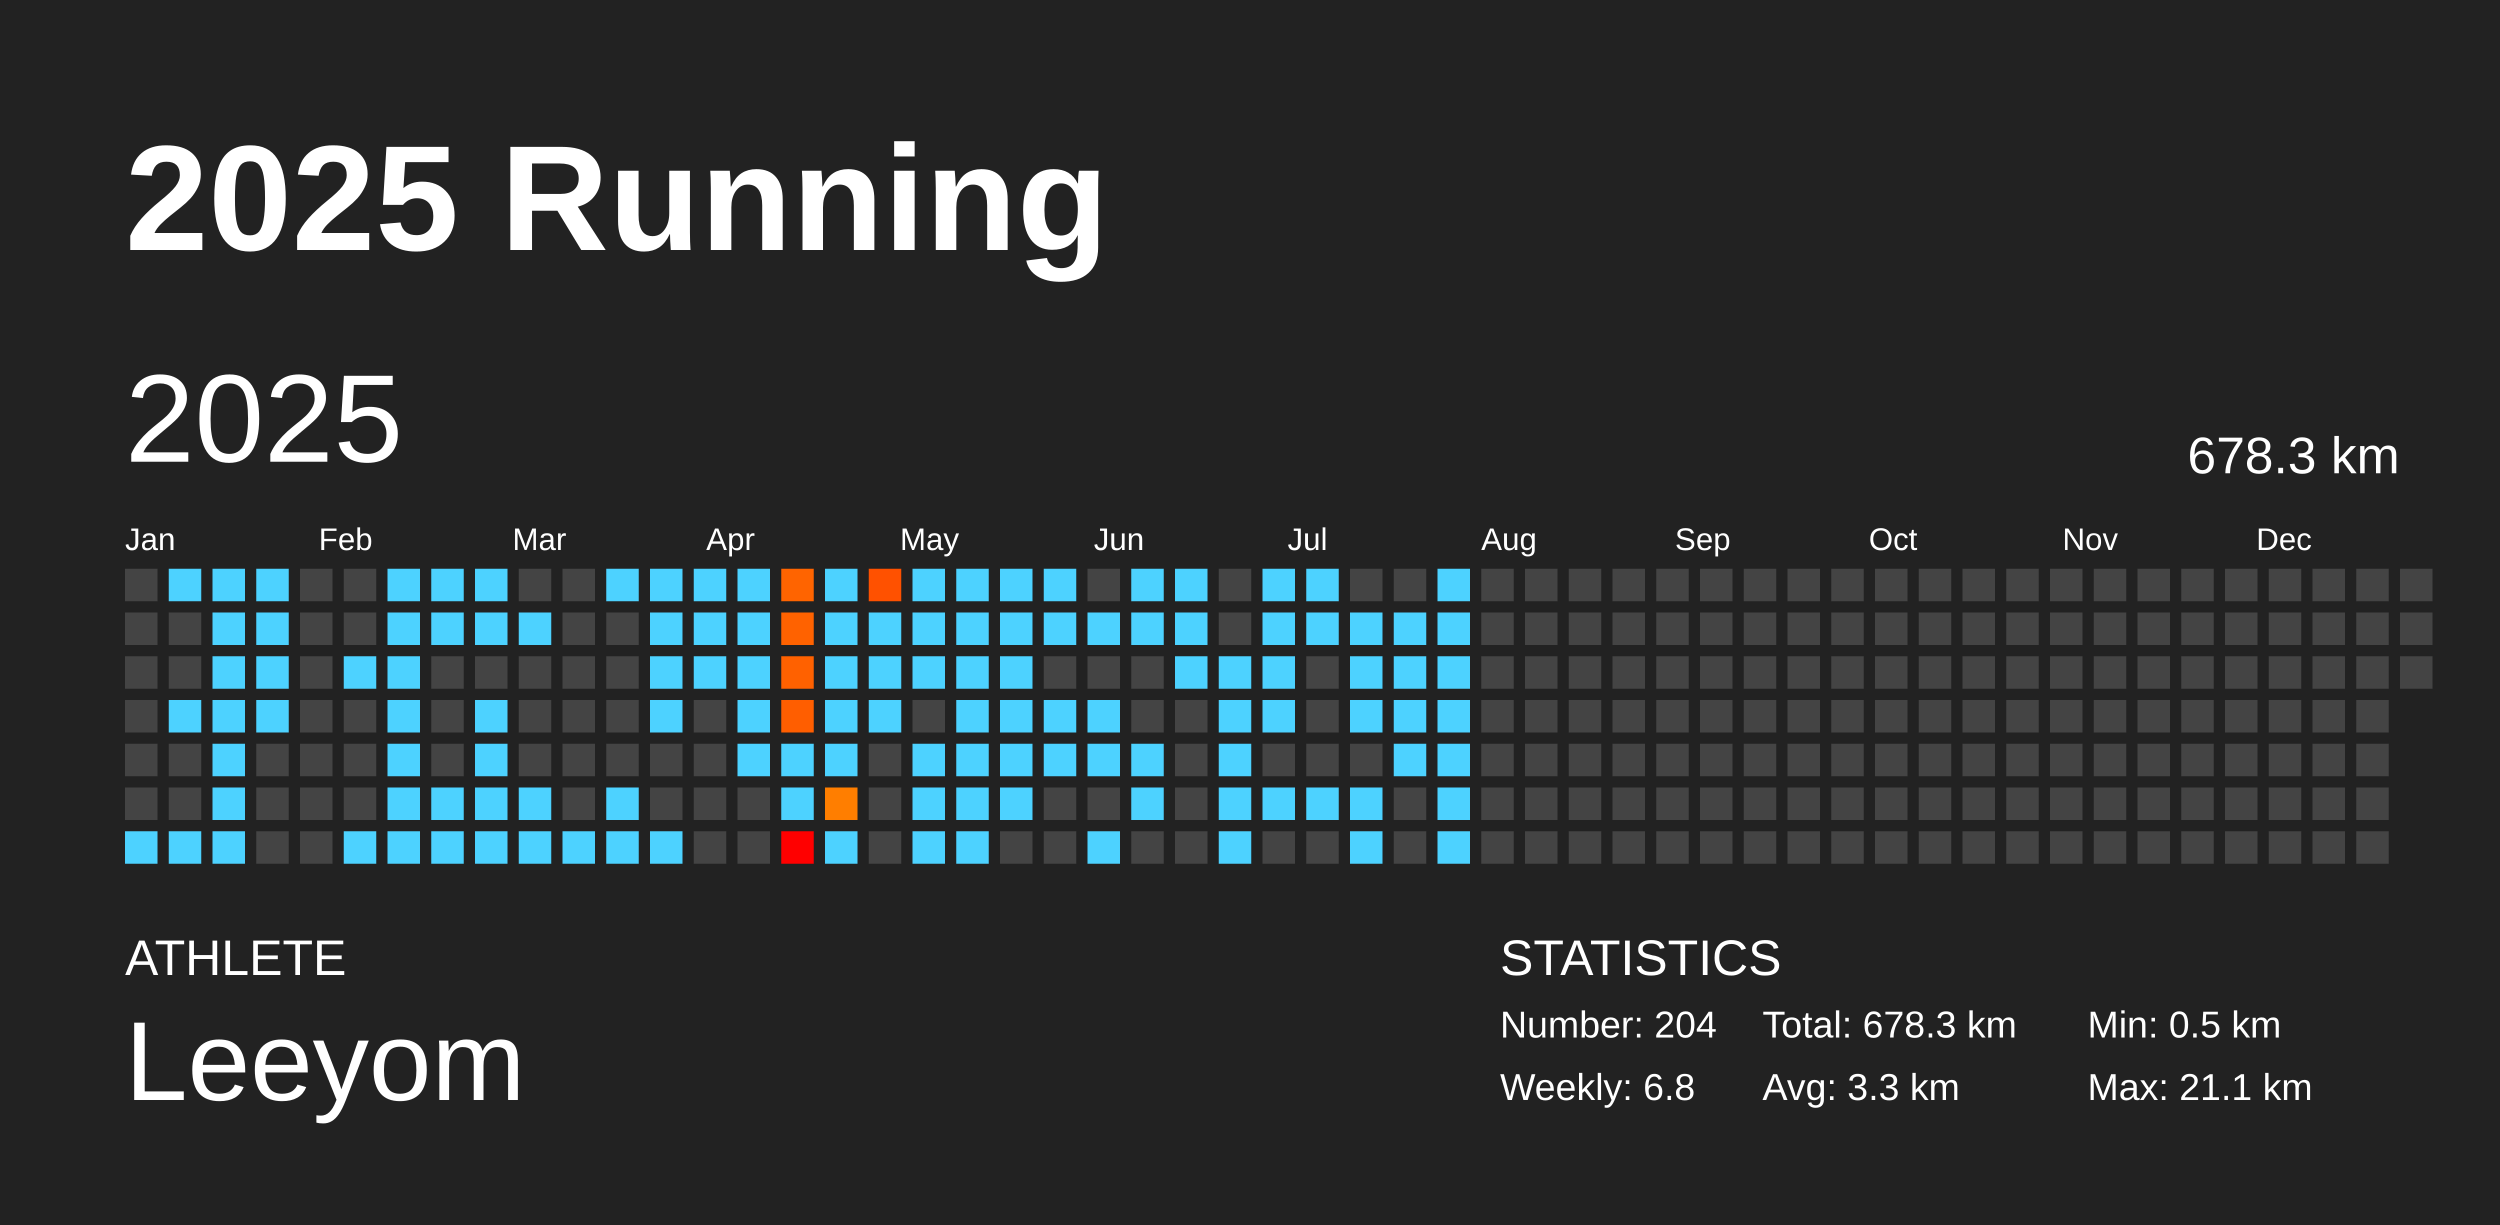
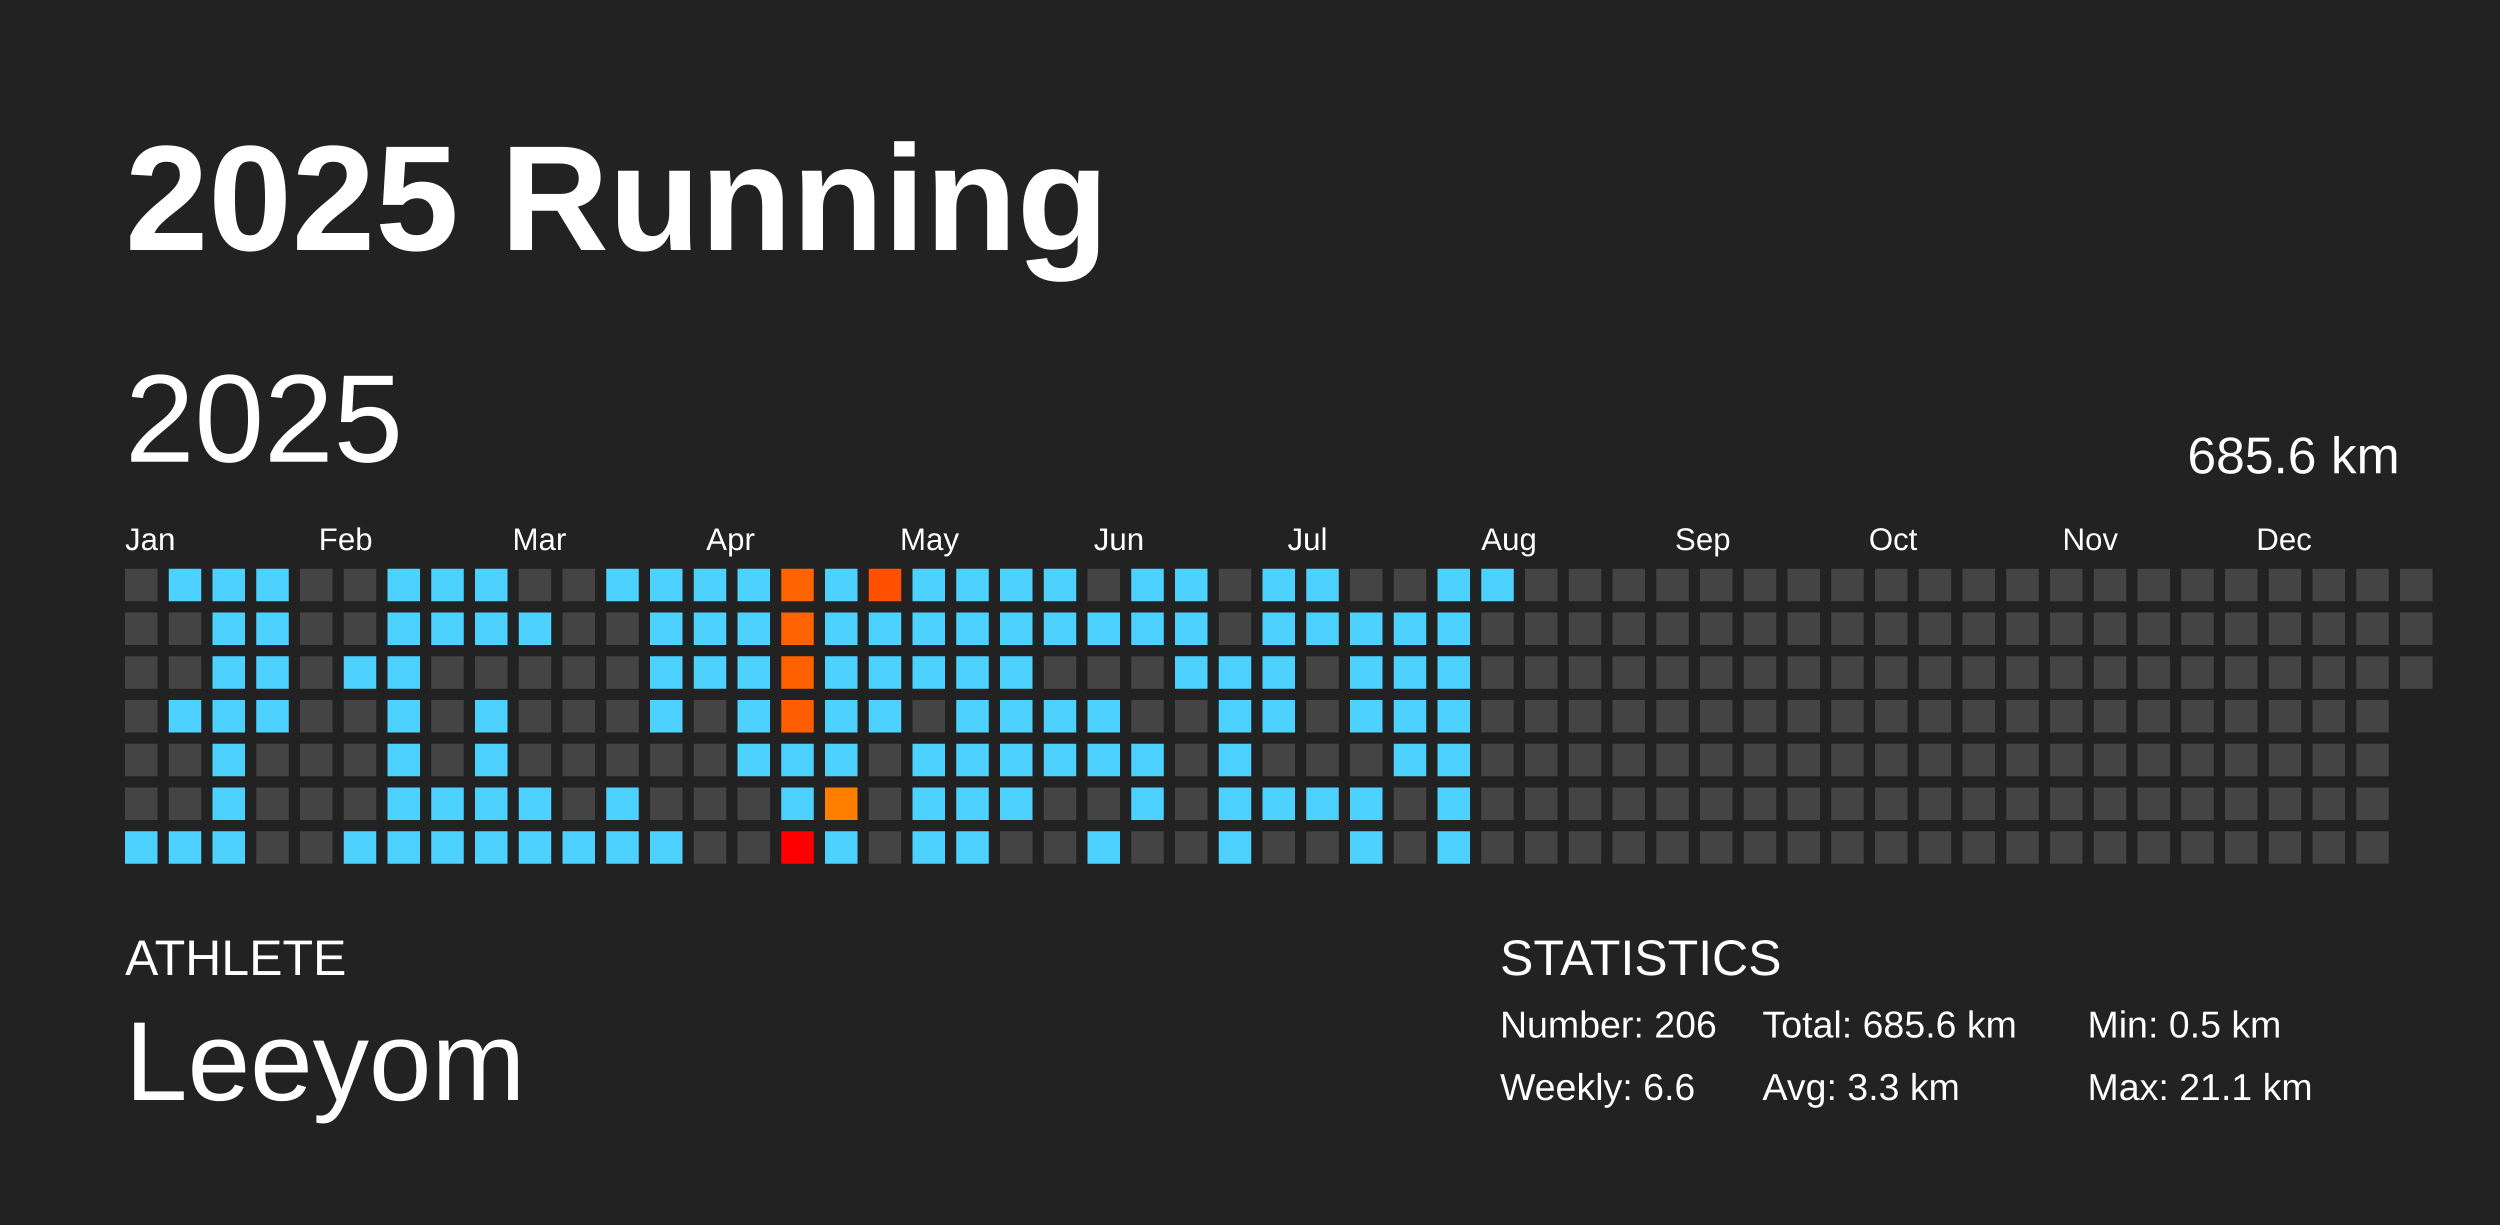
<svg xmlns="http://www.w3.org/2000/svg" baseProfile="full" height="98mm" version="1.1" viewBox="0,0,200,98" width="200mm">
  <defs />
  <rect fill="#222222" height="98" width="200" x="0" y="0" />
  <text fill="#FFFFFF" style="font-size:12px; font-family:Arial; font-weight:bold;" x="10" y="20">2025 Running</text>
  <text fill="#FFFFFF" style="font-size:4px; font-family:Arial" x="10" y="78">ATHLETE</text>
  <text fill="#FFFFFF" style="font-size:9px; font-family:Arial" x="10" y="88">Leeyom</text>
  <text fill="#FFFFFF" style="font-size:4px; font-family:Arial" x="120" y="78">STATISTICS</text>
-   <text fill="#FFFFFF" style="font-size:3px; font-family:Arial" x="120" y="83">Number: 204</text>
-   <text fill="#FFFFFF" style="font-size:3px; font-family:Arial" x="120" y="88">Weekly: 6.8</text>
-   <text fill="#FFFFFF" style="font-size:3px; font-family:Arial" x="141" y="83">Total: 678.3 km</text>
+   <text fill="#FFFFFF" style="font-size:3px; font-family:Arial" x="120" y="83">Number: 206</text>
+   <text fill="#FFFFFF" style="font-size:3px; font-family:Arial" x="120" y="88">Weekly: 6.6</text>
+   <text fill="#FFFFFF" style="font-size:3px; font-family:Arial" x="141" y="83">Total: 685.6 km</text>
  <text fill="#FFFFFF" style="font-size:3px; font-family:Arial" x="141" y="88">Avg: 3.3 km</text>
  <text fill="#FFFFFF" style="font-size:3px; font-family:Arial" x="167" y="83">Min: 0.5 km</text>
  <text fill="#FFFFFF" style="font-size:3px; font-family:Arial" x="167" y="88">Max: 21.1 km</text>
  <text dominant-baseline="hanging" fill="#FFFFFF" style="font-size:10.0px; font-family:Arial;" x="10" y="30">2025</text>
-   <text dominant-baseline="hanging" fill="#FFFFFF" style="font-size:4.125px; font-family:Arial;" x="175" y="35">678.3 km</text>
+   <text dominant-baseline="hanging" fill="#FFFFFF" style="font-size:4.125px; font-family:Arial;" x="175" y="35">685.6 km</text>
  <text fill="#FFFFFF" style="font-size:2.5px; font-family:Arial" x="10.0" y="44">Jan</text>
  <text fill="#FFFFFF" style="font-size:2.5px; font-family:Arial" x="25.5" y="44">Feb</text>
  <text fill="#FFFFFF" style="font-size:2.5px; font-family:Arial" x="41.0" y="44">Mar</text>
  <text fill="#FFFFFF" style="font-size:2.5px; font-family:Arial" x="56.5" y="44">Apr</text>
  <text fill="#FFFFFF" style="font-size:2.5px; font-family:Arial" x="72.0" y="44">May</text>
  <text fill="#FFFFFF" style="font-size:2.5px; font-family:Arial" x="87.5" y="44">Jun</text>
  <text fill="#FFFFFF" style="font-size:2.5px; font-family:Arial" x="103.0" y="44">Jul</text>
  <text fill="#FFFFFF" style="font-size:2.5px; font-family:Arial" x="118.5" y="44">Aug</text>
  <text fill="#FFFFFF" style="font-size:2.5px; font-family:Arial" x="134.0" y="44">Sep</text>
  <text fill="#FFFFFF" style="font-size:2.5px; font-family:Arial" x="149.5" y="44">Oct</text>
  <text fill="#FFFFFF" style="font-size:2.5px; font-family:Arial" x="165.0" y="44">Nov</text>
  <text fill="#FFFFFF" style="font-size:2.5px; font-family:Arial" x="180.5" y="44">Dec</text>
  <rect fill="#444444" height="2.6" width="2.6" x="10.0" y="45.5" />
  <rect fill="#444444" height="2.6" width="2.6" x="10.0" y="49.0" />
  <rect fill="#444444" height="2.6" width="2.6" x="10.0" y="52.5" />
  <rect fill="#444444" height="2.6" width="2.6" x="10.0" y="56.0" />
  <rect fill="#444444" height="2.6" width="2.6" x="10.0" y="59.5" />
  <rect fill="#444444" height="2.6" width="2.6" x="10.0" y="63.0" />
  <rect fill="#4dd2ff" height="2.6" width="2.6" x="10.0" y="66.5" />
  <rect fill="#4dd2ff" height="2.6" width="2.6" x="13.5" y="45.5" />
  <rect fill="#444444" height="2.6" width="2.6" x="13.5" y="49.0" />
  <rect fill="#444444" height="2.6" width="2.6" x="13.5" y="52.5" />
  <rect fill="#4dd2ff" height="2.6" width="2.6" x="13.5" y="56.0" />
  <rect fill="#444444" height="2.6" width="2.6" x="13.5" y="59.5" />
  <rect fill="#444444" height="2.6" width="2.6" x="13.5" y="63.0" />
  <rect fill="#4dd2ff" height="2.6" width="2.6" x="13.5" y="66.5" />
  <rect fill="#4dd2ff" height="2.6" width="2.6" x="17.0" y="45.5" />
  <rect fill="#4dd2ff" height="2.6" width="2.6" x="17.0" y="49.0" />
  <rect fill="#4dd2ff" height="2.6" width="2.6" x="17.0" y="52.5" />
  <rect fill="#4dd2ff" height="2.6" width="2.6" x="17.0" y="56.0" />
  <rect fill="#4dd2ff" height="2.6" width="2.6" x="17.0" y="59.5" />
  <rect fill="#4dd2ff" height="2.6" width="2.6" x="17.0" y="63.0" />
  <rect fill="#4dd2ff" height="2.6" width="2.6" x="17.0" y="66.5" />
  <rect fill="#4dd2ff" height="2.6" width="2.6" x="20.5" y="45.5" />
  <rect fill="#4dd2ff" height="2.6" width="2.6" x="20.5" y="49.0" />
  <rect fill="#4dd2ff" height="2.6" width="2.6" x="20.5" y="52.5" />
  <rect fill="#4dd2ff" height="2.6" width="2.6" x="20.5" y="56.0" />
  <rect fill="#444444" height="2.6" width="2.6" x="20.5" y="59.5" />
  <rect fill="#444444" height="2.6" width="2.6" x="20.5" y="63.0" />
  <rect fill="#444444" height="2.6" width="2.6" x="20.5" y="66.5" />
  <rect fill="#444444" height="2.6" width="2.6" x="24.0" y="45.5" />
  <rect fill="#444444" height="2.6" width="2.6" x="24.0" y="49.0" />
  <rect fill="#444444" height="2.6" width="2.6" x="24.0" y="52.5" />
  <rect fill="#444444" height="2.6" width="2.6" x="24.0" y="56.0" />
  <rect fill="#444444" height="2.6" width="2.6" x="24.0" y="59.5" />
  <rect fill="#444444" height="2.6" width="2.6" x="24.0" y="63.0" />
  <rect fill="#444444" height="2.6" width="2.6" x="24.0" y="66.5" />
  <rect fill="#444444" height="2.6" width="2.6" x="27.5" y="45.5" />
  <rect fill="#444444" height="2.6" width="2.6" x="27.5" y="49.0" />
  <rect fill="#4dd2ff" height="2.6" width="2.6" x="27.5" y="52.5" />
  <rect fill="#444444" height="2.6" width="2.6" x="27.5" y="56.0" />
  <rect fill="#444444" height="2.6" width="2.6" x="27.5" y="59.5" />
  <rect fill="#444444" height="2.6" width="2.6" x="27.5" y="63.0" />
  <rect fill="#4dd2ff" height="2.6" width="2.6" x="27.5" y="66.5" />
  <rect fill="#4dd2ff" height="2.6" width="2.6" x="31.0" y="45.5" />
  <rect fill="#4dd2ff" height="2.6" width="2.6" x="31.0" y="49.0" />
  <rect fill="#4dd2ff" height="2.6" width="2.6" x="31.0" y="52.5" />
  <rect fill="#4dd2ff" height="2.6" width="2.6" x="31.0" y="56.0" />
  <rect fill="#4dd2ff" height="2.6" width="2.6" x="31.0" y="59.5" />
  <rect fill="#4dd2ff" height="2.6" width="2.6" x="31.0" y="63.0" />
  <rect fill="#4dd2ff" height="2.6" width="2.6" x="31.0" y="66.5" />
  <rect fill="#4dd2ff" height="2.6" width="2.6" x="34.5" y="45.5" />
  <rect fill="#4dd2ff" height="2.6" width="2.6" x="34.5" y="49.0" />
  <rect fill="#444444" height="2.6" width="2.6" x="34.5" y="52.5" />
  <rect fill="#444444" height="2.6" width="2.6" x="34.5" y="56.0" />
  <rect fill="#444444" height="2.6" width="2.6" x="34.5" y="59.5" />
  <rect fill="#4dd2ff" height="2.6" width="2.6" x="34.5" y="63.0" />
  <rect fill="#4dd2ff" height="2.6" width="2.6" x="34.5" y="66.5" />
  <rect fill="#4dd2ff" height="2.6" width="2.6" x="38.0" y="45.5" />
  <rect fill="#4dd2ff" height="2.6" width="2.6" x="38.0" y="49.0" />
  <rect fill="#444444" height="2.6" width="2.6" x="38.0" y="52.5" />
  <rect fill="#4dd2ff" height="2.6" width="2.6" x="38.0" y="56.0" />
  <rect fill="#4dd2ff" height="2.6" width="2.6" x="38.0" y="59.5" />
  <rect fill="#4dd2ff" height="2.6" width="2.6" x="38.0" y="63.0" />
  <rect fill="#4dd2ff" height="2.6" width="2.6" x="38.0" y="66.5" />
  <rect fill="#444444" height="2.6" width="2.6" x="41.5" y="45.5" />
  <rect fill="#4dd2ff" height="2.6" width="2.6" x="41.5" y="49.0" />
  <rect fill="#444444" height="2.6" width="2.6" x="41.5" y="52.5" />
  <rect fill="#444444" height="2.6" width="2.6" x="41.5" y="56.0" />
  <rect fill="#444444" height="2.6" width="2.6" x="41.5" y="59.5" />
  <rect fill="#4dd2ff" height="2.6" width="2.6" x="41.5" y="63.0" />
  <rect fill="#4dd2ff" height="2.6" width="2.6" x="41.5" y="66.5" />
  <rect fill="#444444" height="2.6" width="2.6" x="45.0" y="45.5" />
  <rect fill="#444444" height="2.6" width="2.6" x="45.0" y="49.0" />
  <rect fill="#444444" height="2.6" width="2.6" x="45.0" y="52.5" />
  <rect fill="#444444" height="2.6" width="2.6" x="45.0" y="56.0" />
  <rect fill="#444444" height="2.6" width="2.6" x="45.0" y="59.5" />
  <rect fill="#444444" height="2.6" width="2.6" x="45.0" y="63.0" />
  <rect fill="#4dd2ff" height="2.6" width="2.6" x="45.0" y="66.5" />
  <rect fill="#4dd2ff" height="2.6" width="2.6" x="48.5" y="45.5" />
  <rect fill="#444444" height="2.6" width="2.6" x="48.5" y="49.0" />
  <rect fill="#444444" height="2.6" width="2.6" x="48.5" y="52.5" />
  <rect fill="#444444" height="2.6" width="2.6" x="48.5" y="56.0" />
  <rect fill="#444444" height="2.6" width="2.6" x="48.5" y="59.5" />
  <rect fill="#4dd2ff" height="2.6" width="2.6" x="48.5" y="63.0" />
  <rect fill="#4dd2ff" height="2.6" width="2.6" x="48.5" y="66.5" />
  <rect fill="#4dd2ff" height="2.6" width="2.6" x="52.0" y="45.5" />
  <rect fill="#4dd2ff" height="2.6" width="2.6" x="52.0" y="49.0" />
  <rect fill="#4dd2ff" height="2.6" width="2.6" x="52.0" y="52.5" />
  <rect fill="#4dd2ff" height="2.6" width="2.6" x="52.0" y="56.0" />
  <rect fill="#444444" height="2.6" width="2.6" x="52.0" y="59.5" />
  <rect fill="#444444" height="2.6" width="2.6" x="52.0" y="63.0" />
  <rect fill="#4dd2ff" height="2.6" width="2.6" x="52.0" y="66.5" />
  <rect fill="#4dd2ff" height="2.6" width="2.6" x="55.5" y="45.5" />
  <rect fill="#4dd2ff" height="2.6" width="2.6" x="55.5" y="49.0" />
  <rect fill="#4dd2ff" height="2.6" width="2.6" x="55.5" y="52.5" />
  <rect fill="#444444" height="2.6" width="2.6" x="55.5" y="56.0" />
  <rect fill="#444444" height="2.6" width="2.6" x="55.5" y="59.5" />
  <rect fill="#444444" height="2.6" width="2.6" x="55.5" y="63.0" />
  <rect fill="#444444" height="2.6" width="2.6" x="55.5" y="66.5" />
  <rect fill="#4dd2ff" height="2.6" width="2.6" x="59.0" y="45.5" />
  <rect fill="#4dd2ff" height="2.6" width="2.6" x="59.0" y="49.0" />
  <rect fill="#4dd2ff" height="2.6" width="2.6" x="59.0" y="52.5" />
  <rect fill="#4dd2ff" height="2.6" width="2.6" x="59.0" y="56.0" />
  <rect fill="#4dd2ff" height="2.6" width="2.6" x="59.0" y="59.5" />
  <rect fill="#444444" height="2.6" width="2.6" x="59.0" y="63.0" />
  <rect fill="#444444" height="2.6" width="2.6" x="59.0" y="66.5" />
  <rect fill="#ff6400" height="2.6" width="2.6" x="62.5" y="45.5" />
  <rect fill="#ff6200" height="2.6" width="2.6" x="62.5" y="49.0" />
  <rect fill="#ff6100" height="2.6" width="2.6" x="62.5" y="52.5" />
  <rect fill="#ff5e00" height="2.6" width="2.6" x="62.5" y="56.0" />
  <rect fill="#4dd2ff" height="2.6" width="2.6" x="62.5" y="59.5" />
  <rect fill="#4dd2ff" height="2.6" width="2.6" x="62.5" y="63.0" />
  <rect fill="red" height="2.6" width="2.6" x="62.5" y="66.5" />
  <rect fill="#4dd2ff" height="2.6" width="2.6" x="66.0" y="45.5" />
  <rect fill="#4dd2ff" height="2.6" width="2.6" x="66.0" y="49.0" />
  <rect fill="#4dd2ff" height="2.6" width="2.6" x="66.0" y="52.5" />
  <rect fill="#4dd2ff" height="2.6" width="2.6" x="66.0" y="56.0" />
  <rect fill="#4dd2ff" height="2.6" width="2.6" x="66.0" y="59.5" />
  <rect fill="#ff7e00" height="2.6" width="2.6" x="66.0" y="63.0" />
  <rect fill="#4dd2ff" height="2.6" width="2.6" x="66.0" y="66.5" />
  <rect fill="#ff5100" height="2.6" width="2.6" x="69.5" y="45.5" />
  <rect fill="#4dd2ff" height="2.6" width="2.6" x="69.5" y="49.0" />
  <rect fill="#4dd2ff" height="2.6" width="2.6" x="69.5" y="52.5" />
  <rect fill="#4dd2ff" height="2.6" width="2.6" x="69.5" y="56.0" />
  <rect fill="#444444" height="2.6" width="2.6" x="69.5" y="59.5" />
  <rect fill="#444444" height="2.6" width="2.6" x="69.5" y="63.0" />
  <rect fill="#444444" height="2.6" width="2.6" x="69.5" y="66.5" />
  <rect fill="#4dd2ff" height="2.6" width="2.6" x="73.0" y="45.5" />
  <rect fill="#4dd2ff" height="2.6" width="2.6" x="73.0" y="49.0" />
  <rect fill="#4dd2ff" height="2.6" width="2.6" x="73.0" y="52.5" />
  <rect fill="#444444" height="2.6" width="2.6" x="73.0" y="56.0" />
  <rect fill="#4dd2ff" height="2.6" width="2.6" x="73.0" y="59.5" />
  <rect fill="#4dd2ff" height="2.6" width="2.6" x="73.0" y="63.0" />
  <rect fill="#4dd2ff" height="2.6" width="2.6" x="73.0" y="66.5" />
  <rect fill="#4dd2ff" height="2.6" width="2.6" x="76.5" y="45.5" />
  <rect fill="#4dd2ff" height="2.6" width="2.6" x="76.5" y="49.0" />
  <rect fill="#4dd2ff" height="2.6" width="2.6" x="76.5" y="52.5" />
  <rect fill="#4dd2ff" height="2.6" width="2.6" x="76.5" y="56.0" />
  <rect fill="#4dd2ff" height="2.6" width="2.6" x="76.5" y="59.5" />
  <rect fill="#4dd2ff" height="2.6" width="2.6" x="76.5" y="63.0" />
  <rect fill="#4dd2ff" height="2.6" width="2.6" x="76.5" y="66.5" />
  <rect fill="#4dd2ff" height="2.6" width="2.6" x="80.0" y="45.5" />
  <rect fill="#4dd2ff" height="2.6" width="2.6" x="80.0" y="49.0" />
  <rect fill="#4dd2ff" height="2.6" width="2.6" x="80.0" y="52.5" />
  <rect fill="#4dd2ff" height="2.6" width="2.6" x="80.0" y="56.0" />
  <rect fill="#4dd2ff" height="2.6" width="2.6" x="80.0" y="59.5" />
  <rect fill="#4dd2ff" height="2.6" width="2.6" x="80.0" y="63.0" />
  <rect fill="#444444" height="2.6" width="2.6" x="80.0" y="66.5" />
  <rect fill="#4dd2ff" height="2.6" width="2.6" x="83.5" y="45.5" />
  <rect fill="#4dd2ff" height="2.6" width="2.6" x="83.5" y="49.0" />
  <rect fill="#444444" height="2.6" width="2.6" x="83.5" y="52.5" />
  <rect fill="#4dd2ff" height="2.6" width="2.6" x="83.5" y="56.0" />
  <rect fill="#4dd2ff" height="2.6" width="2.6" x="83.5" y="59.5" />
  <rect fill="#444444" height="2.6" width="2.6" x="83.5" y="63.0" />
  <rect fill="#444444" height="2.6" width="2.6" x="83.5" y="66.5" />
  <rect fill="#444444" height="2.6" width="2.6" x="87.0" y="45.5" />
  <rect fill="#4dd2ff" height="2.6" width="2.6" x="87.0" y="49.0" />
  <rect fill="#444444" height="2.6" width="2.6" x="87.0" y="52.5" />
  <rect fill="#4dd2ff" height="2.6" width="2.6" x="87.0" y="56.0" />
  <rect fill="#4dd2ff" height="2.6" width="2.6" x="87.0" y="59.5" />
  <rect fill="#444444" height="2.6" width="2.6" x="87.0" y="63.0" />
  <rect fill="#4dd2ff" height="2.6" width="2.6" x="87.0" y="66.5" />
  <rect fill="#4dd2ff" height="2.6" width="2.6" x="90.5" y="45.5" />
  <rect fill="#4dd2ff" height="2.6" width="2.6" x="90.5" y="49.0" />
  <rect fill="#444444" height="2.6" width="2.6" x="90.5" y="52.5" />
  <rect fill="#444444" height="2.6" width="2.6" x="90.5" y="56.0" />
  <rect fill="#4dd2ff" height="2.6" width="2.6" x="90.5" y="59.5" />
  <rect fill="#4dd2ff" height="2.6" width="2.6" x="90.5" y="63.0" />
  <rect fill="#444444" height="2.6" width="2.6" x="90.5" y="66.5" />
  <rect fill="#4dd2ff" height="2.6" width="2.6" x="94.0" y="45.5" />
  <rect fill="#4dd2ff" height="2.6" width="2.6" x="94.0" y="49.0" />
  <rect fill="#4dd2ff" height="2.6" width="2.6" x="94.0" y="52.5" />
  <rect fill="#444444" height="2.6" width="2.6" x="94.0" y="56.0" />
  <rect fill="#444444" height="2.6" width="2.6" x="94.0" y="59.5" />
  <rect fill="#444444" height="2.6" width="2.6" x="94.0" y="63.0" />
  <rect fill="#444444" height="2.6" width="2.6" x="94.0" y="66.5" />
  <rect fill="#444444" height="2.6" width="2.6" x="97.5" y="45.5" />
  <rect fill="#444444" height="2.6" width="2.6" x="97.5" y="49.0" />
  <rect fill="#4dd2ff" height="2.6" width="2.6" x="97.5" y="52.5" />
  <rect fill="#4dd2ff" height="2.6" width="2.6" x="97.5" y="56.0" />
  <rect fill="#4dd2ff" height="2.6" width="2.6" x="97.5" y="59.5" />
  <rect fill="#4dd2ff" height="2.6" width="2.6" x="97.5" y="63.0" />
  <rect fill="#4dd2ff" height="2.6" width="2.6" x="97.5" y="66.5" />
  <rect fill="#4dd2ff" height="2.6" width="2.6" x="101.0" y="45.5" />
  <rect fill="#4dd2ff" height="2.6" width="2.6" x="101.0" y="49.0" />
  <rect fill="#4dd2ff" height="2.6" width="2.6" x="101.0" y="52.5" />
  <rect fill="#4dd2ff" height="2.6" width="2.6" x="101.0" y="56.0" />
  <rect fill="#444444" height="2.6" width="2.6" x="101.0" y="59.5" />
  <rect fill="#4dd2ff" height="2.6" width="2.6" x="101.0" y="63.0" />
  <rect fill="#444444" height="2.6" width="2.6" x="101.0" y="66.5" />
  <rect fill="#4dd2ff" height="2.6" width="2.6" x="104.5" y="45.5" />
  <rect fill="#4dd2ff" height="2.6" width="2.6" x="104.5" y="49.0" />
  <rect fill="#444444" height="2.6" width="2.6" x="104.5" y="52.5" />
  <rect fill="#444444" height="2.6" width="2.6" x="104.5" y="56.0" />
  <rect fill="#444444" height="2.6" width="2.6" x="104.5" y="59.5" />
  <rect fill="#4dd2ff" height="2.6" width="2.6" x="104.5" y="63.0" />
  <rect fill="#444444" height="2.6" width="2.6" x="104.5" y="66.5" />
  <rect fill="#444444" height="2.6" width="2.6" x="108.0" y="45.5" />
  <rect fill="#4dd2ff" height="2.6" width="2.6" x="108.0" y="49.0" />
  <rect fill="#4dd2ff" height="2.6" width="2.6" x="108.0" y="52.5" />
  <rect fill="#4dd2ff" height="2.6" width="2.6" x="108.0" y="56.0" />
  <rect fill="#444444" height="2.6" width="2.6" x="108.0" y="59.5" />
  <rect fill="#4dd2ff" height="2.6" width="2.6" x="108.0" y="63.0" />
  <rect fill="#4dd2ff" height="2.6" width="2.6" x="108.0" y="66.5" />
  <rect fill="#444444" height="2.6" width="2.6" x="111.5" y="45.5" />
  <rect fill="#4dd2ff" height="2.6" width="2.6" x="111.5" y="49.0" />
  <rect fill="#4dd2ff" height="2.6" width="2.6" x="111.5" y="52.5" />
  <rect fill="#4dd2ff" height="2.6" width="2.6" x="111.5" y="56.0" />
  <rect fill="#4dd2ff" height="2.6" width="2.6" x="111.5" y="59.5" />
  <rect fill="#444444" height="2.6" width="2.6" x="111.5" y="63.0" />
  <rect fill="#444444" height="2.6" width="2.6" x="111.5" y="66.5" />
  <rect fill="#4dd2ff" height="2.6" width="2.6" x="115.0" y="45.5" />
  <rect fill="#4dd2ff" height="2.6" width="2.6" x="115.0" y="49.0" />
  <rect fill="#4dd2ff" height="2.6" width="2.6" x="115.0" y="52.5" />
  <rect fill="#4dd2ff" height="2.6" width="2.6" x="115.0" y="56.0" />
  <rect fill="#4dd2ff" height="2.6" width="2.6" x="115.0" y="59.5" />
  <rect fill="#4dd2ff" height="2.6" width="2.6" x="115.0" y="63.0" />
  <rect fill="#4dd2ff" height="2.6" width="2.6" x="115.0" y="66.5" />
-   <rect fill="#444444" height="2.6" width="2.6" x="118.5" y="45.5" />
+   <rect fill="#4dd2ff" height="2.6" width="2.6" x="118.5" y="45.5" />
  <rect fill="#444444" height="2.6" width="2.6" x="118.5" y="49.0" />
  <rect fill="#444444" height="2.6" width="2.6" x="118.5" y="52.5" />
  <rect fill="#444444" height="2.6" width="2.6" x="118.5" y="56.0" />
  <rect fill="#444444" height="2.6" width="2.6" x="118.5" y="59.5" />
  <rect fill="#444444" height="2.6" width="2.6" x="118.5" y="63.0" />
  <rect fill="#444444" height="2.6" width="2.6" x="118.5" y="66.5" />
  <rect fill="#444444" height="2.6" width="2.6" x="122.0" y="45.5" />
  <rect fill="#444444" height="2.6" width="2.6" x="122.0" y="49.0" />
  <rect fill="#444444" height="2.6" width="2.6" x="122.0" y="52.5" />
  <rect fill="#444444" height="2.6" width="2.6" x="122.0" y="56.0" />
  <rect fill="#444444" height="2.6" width="2.6" x="122.0" y="59.5" />
  <rect fill="#444444" height="2.6" width="2.6" x="122.0" y="63.0" />
  <rect fill="#444444" height="2.6" width="2.6" x="122.0" y="66.5" />
  <rect fill="#444444" height="2.6" width="2.6" x="125.5" y="45.5" />
  <rect fill="#444444" height="2.6" width="2.6" x="125.5" y="49.0" />
  <rect fill="#444444" height="2.6" width="2.6" x="125.5" y="52.5" />
  <rect fill="#444444" height="2.6" width="2.6" x="125.5" y="56.0" />
  <rect fill="#444444" height="2.6" width="2.6" x="125.5" y="59.5" />
  <rect fill="#444444" height="2.6" width="2.6" x="125.5" y="63.0" />
  <rect fill="#444444" height="2.6" width="2.6" x="125.5" y="66.5" />
  <rect fill="#444444" height="2.6" width="2.6" x="129.0" y="45.5" />
  <rect fill="#444444" height="2.6" width="2.6" x="129.0" y="49.0" />
  <rect fill="#444444" height="2.6" width="2.6" x="129.0" y="52.5" />
  <rect fill="#444444" height="2.6" width="2.6" x="129.0" y="56.0" />
  <rect fill="#444444" height="2.6" width="2.6" x="129.0" y="59.5" />
  <rect fill="#444444" height="2.6" width="2.6" x="129.0" y="63.0" />
  <rect fill="#444444" height="2.6" width="2.6" x="129.0" y="66.5" />
  <rect fill="#444444" height="2.6" width="2.6" x="132.5" y="45.5" />
  <rect fill="#444444" height="2.6" width="2.6" x="132.5" y="49.0" />
  <rect fill="#444444" height="2.6" width="2.6" x="132.5" y="52.5" />
  <rect fill="#444444" height="2.6" width="2.6" x="132.5" y="56.0" />
  <rect fill="#444444" height="2.6" width="2.6" x="132.5" y="59.5" />
  <rect fill="#444444" height="2.6" width="2.6" x="132.5" y="63.0" />
  <rect fill="#444444" height="2.6" width="2.6" x="132.5" y="66.5" />
  <rect fill="#444444" height="2.6" width="2.6" x="136.0" y="45.5" />
  <rect fill="#444444" height="2.6" width="2.6" x="136.0" y="49.0" />
  <rect fill="#444444" height="2.6" width="2.6" x="136.0" y="52.5" />
  <rect fill="#444444" height="2.6" width="2.6" x="136.0" y="56.0" />
  <rect fill="#444444" height="2.6" width="2.6" x="136.0" y="59.5" />
  <rect fill="#444444" height="2.6" width="2.6" x="136.0" y="63.0" />
  <rect fill="#444444" height="2.6" width="2.6" x="136.0" y="66.5" />
  <rect fill="#444444" height="2.6" width="2.6" x="139.5" y="45.5" />
  <rect fill="#444444" height="2.6" width="2.6" x="139.5" y="49.0" />
  <rect fill="#444444" height="2.6" width="2.6" x="139.5" y="52.5" />
  <rect fill="#444444" height="2.6" width="2.6" x="139.5" y="56.0" />
  <rect fill="#444444" height="2.6" width="2.6" x="139.5" y="59.5" />
  <rect fill="#444444" height="2.6" width="2.6" x="139.5" y="63.0" />
  <rect fill="#444444" height="2.6" width="2.6" x="139.5" y="66.5" />
  <rect fill="#444444" height="2.6" width="2.6" x="143.0" y="45.5" />
  <rect fill="#444444" height="2.6" width="2.6" x="143.0" y="49.0" />
  <rect fill="#444444" height="2.6" width="2.6" x="143.0" y="52.5" />
  <rect fill="#444444" height="2.6" width="2.6" x="143.0" y="56.0" />
  <rect fill="#444444" height="2.6" width="2.6" x="143.0" y="59.5" />
  <rect fill="#444444" height="2.6" width="2.6" x="143.0" y="63.0" />
  <rect fill="#444444" height="2.6" width="2.6" x="143.0" y="66.5" />
  <rect fill="#444444" height="2.6" width="2.6" x="146.5" y="45.5" />
  <rect fill="#444444" height="2.6" width="2.6" x="146.5" y="49.0" />
  <rect fill="#444444" height="2.6" width="2.6" x="146.5" y="52.5" />
  <rect fill="#444444" height="2.6" width="2.6" x="146.5" y="56.0" />
  <rect fill="#444444" height="2.6" width="2.6" x="146.5" y="59.5" />
  <rect fill="#444444" height="2.6" width="2.6" x="146.5" y="63.0" />
  <rect fill="#444444" height="2.6" width="2.6" x="146.5" y="66.5" />
  <rect fill="#444444" height="2.6" width="2.6" x="150.0" y="45.5" />
  <rect fill="#444444" height="2.6" width="2.6" x="150.0" y="49.0" />
  <rect fill="#444444" height="2.6" width="2.6" x="150.0" y="52.5" />
  <rect fill="#444444" height="2.6" width="2.6" x="150.0" y="56.0" />
  <rect fill="#444444" height="2.6" width="2.6" x="150.0" y="59.5" />
  <rect fill="#444444" height="2.6" width="2.6" x="150.0" y="63.0" />
  <rect fill="#444444" height="2.6" width="2.6" x="150.0" y="66.5" />
  <rect fill="#444444" height="2.6" width="2.6" x="153.5" y="45.5" />
  <rect fill="#444444" height="2.6" width="2.6" x="153.5" y="49.0" />
  <rect fill="#444444" height="2.6" width="2.6" x="153.5" y="52.5" />
  <rect fill="#444444" height="2.6" width="2.6" x="153.5" y="56.0" />
  <rect fill="#444444" height="2.6" width="2.6" x="153.5" y="59.5" />
  <rect fill="#444444" height="2.6" width="2.6" x="153.5" y="63.0" />
  <rect fill="#444444" height="2.6" width="2.6" x="153.5" y="66.5" />
  <rect fill="#444444" height="2.6" width="2.6" x="157.0" y="45.5" />
  <rect fill="#444444" height="2.6" width="2.6" x="157.0" y="49.0" />
  <rect fill="#444444" height="2.6" width="2.6" x="157.0" y="52.5" />
  <rect fill="#444444" height="2.6" width="2.6" x="157.0" y="56.0" />
  <rect fill="#444444" height="2.6" width="2.6" x="157.0" y="59.5" />
  <rect fill="#444444" height="2.6" width="2.6" x="157.0" y="63.0" />
  <rect fill="#444444" height="2.6" width="2.6" x="157.0" y="66.5" />
  <rect fill="#444444" height="2.6" width="2.6" x="160.5" y="45.5" />
  <rect fill="#444444" height="2.6" width="2.6" x="160.5" y="49.0" />
  <rect fill="#444444" height="2.6" width="2.6" x="160.5" y="52.5" />
  <rect fill="#444444" height="2.6" width="2.6" x="160.5" y="56.0" />
  <rect fill="#444444" height="2.6" width="2.6" x="160.5" y="59.5" />
  <rect fill="#444444" height="2.6" width="2.6" x="160.5" y="63.0" />
  <rect fill="#444444" height="2.6" width="2.6" x="160.5" y="66.5" />
  <rect fill="#444444" height="2.6" width="2.6" x="164.0" y="45.5" />
  <rect fill="#444444" height="2.6" width="2.6" x="164.0" y="49.0" />
  <rect fill="#444444" height="2.6" width="2.6" x="164.0" y="52.5" />
  <rect fill="#444444" height="2.6" width="2.6" x="164.0" y="56.0" />
  <rect fill="#444444" height="2.6" width="2.6" x="164.0" y="59.5" />
  <rect fill="#444444" height="2.6" width="2.6" x="164.0" y="63.0" />
  <rect fill="#444444" height="2.6" width="2.6" x="164.0" y="66.5" />
  <rect fill="#444444" height="2.6" width="2.6" x="167.5" y="45.5" />
  <rect fill="#444444" height="2.6" width="2.6" x="167.5" y="49.0" />
  <rect fill="#444444" height="2.6" width="2.6" x="167.5" y="52.5" />
  <rect fill="#444444" height="2.6" width="2.6" x="167.5" y="56.0" />
  <rect fill="#444444" height="2.6" width="2.6" x="167.5" y="59.5" />
  <rect fill="#444444" height="2.6" width="2.6" x="167.5" y="63.0" />
  <rect fill="#444444" height="2.6" width="2.6" x="167.5" y="66.5" />
  <rect fill="#444444" height="2.6" width="2.6" x="171.0" y="45.5" />
  <rect fill="#444444" height="2.6" width="2.6" x="171.0" y="49.0" />
  <rect fill="#444444" height="2.6" width="2.6" x="171.0" y="52.5" />
  <rect fill="#444444" height="2.6" width="2.6" x="171.0" y="56.0" />
  <rect fill="#444444" height="2.6" width="2.6" x="171.0" y="59.5" />
  <rect fill="#444444" height="2.6" width="2.6" x="171.0" y="63.0" />
  <rect fill="#444444" height="2.6" width="2.6" x="171.0" y="66.5" />
  <rect fill="#444444" height="2.6" width="2.6" x="174.5" y="45.5" />
  <rect fill="#444444" height="2.6" width="2.6" x="174.5" y="49.0" />
  <rect fill="#444444" height="2.6" width="2.6" x="174.5" y="52.5" />
  <rect fill="#444444" height="2.6" width="2.6" x="174.5" y="56.0" />
  <rect fill="#444444" height="2.6" width="2.6" x="174.5" y="59.5" />
  <rect fill="#444444" height="2.6" width="2.6" x="174.5" y="63.0" />
  <rect fill="#444444" height="2.6" width="2.6" x="174.5" y="66.5" />
  <rect fill="#444444" height="2.6" width="2.6" x="178.0" y="45.5" />
  <rect fill="#444444" height="2.6" width="2.6" x="178.0" y="49.0" />
  <rect fill="#444444" height="2.6" width="2.6" x="178.0" y="52.5" />
  <rect fill="#444444" height="2.6" width="2.6" x="178.0" y="56.0" />
  <rect fill="#444444" height="2.6" width="2.6" x="178.0" y="59.5" />
  <rect fill="#444444" height="2.6" width="2.6" x="178.0" y="63.0" />
  <rect fill="#444444" height="2.6" width="2.6" x="178.0" y="66.5" />
  <rect fill="#444444" height="2.6" width="2.6" x="181.5" y="45.5" />
  <rect fill="#444444" height="2.6" width="2.6" x="181.5" y="49.0" />
  <rect fill="#444444" height="2.6" width="2.6" x="181.5" y="52.5" />
  <rect fill="#444444" height="2.6" width="2.6" x="181.5" y="56.0" />
  <rect fill="#444444" height="2.6" width="2.6" x="181.5" y="59.5" />
  <rect fill="#444444" height="2.6" width="2.6" x="181.5" y="63.0" />
  <rect fill="#444444" height="2.6" width="2.6" x="181.5" y="66.5" />
  <rect fill="#444444" height="2.6" width="2.6" x="185.0" y="45.5" />
  <rect fill="#444444" height="2.6" width="2.6" x="185.0" y="49.0" />
  <rect fill="#444444" height="2.6" width="2.6" x="185.0" y="52.5" />
  <rect fill="#444444" height="2.6" width="2.6" x="185.0" y="56.0" />
  <rect fill="#444444" height="2.6" width="2.6" x="185.0" y="59.5" />
  <rect fill="#444444" height="2.6" width="2.6" x="185.0" y="63.0" />
  <rect fill="#444444" height="2.6" width="2.6" x="185.0" y="66.5" />
  <rect fill="#444444" height="2.6" width="2.6" x="188.5" y="45.5" />
  <rect fill="#444444" height="2.6" width="2.6" x="188.5" y="49.0" />
  <rect fill="#444444" height="2.6" width="2.6" x="188.5" y="52.5" />
  <rect fill="#444444" height="2.6" width="2.6" x="188.5" y="56.0" />
  <rect fill="#444444" height="2.6" width="2.6" x="188.5" y="59.5" />
  <rect fill="#444444" height="2.6" width="2.6" x="188.5" y="63.0" />
  <rect fill="#444444" height="2.6" width="2.6" x="188.5" y="66.5" />
  <rect fill="#444444" height="2.6" width="2.6" x="192.0" y="45.5" />
  <rect fill="#444444" height="2.6" width="2.6" x="192.0" y="49.0" />
  <rect fill="#444444" height="2.6" width="2.6" x="192.0" y="52.5" />
</svg>
